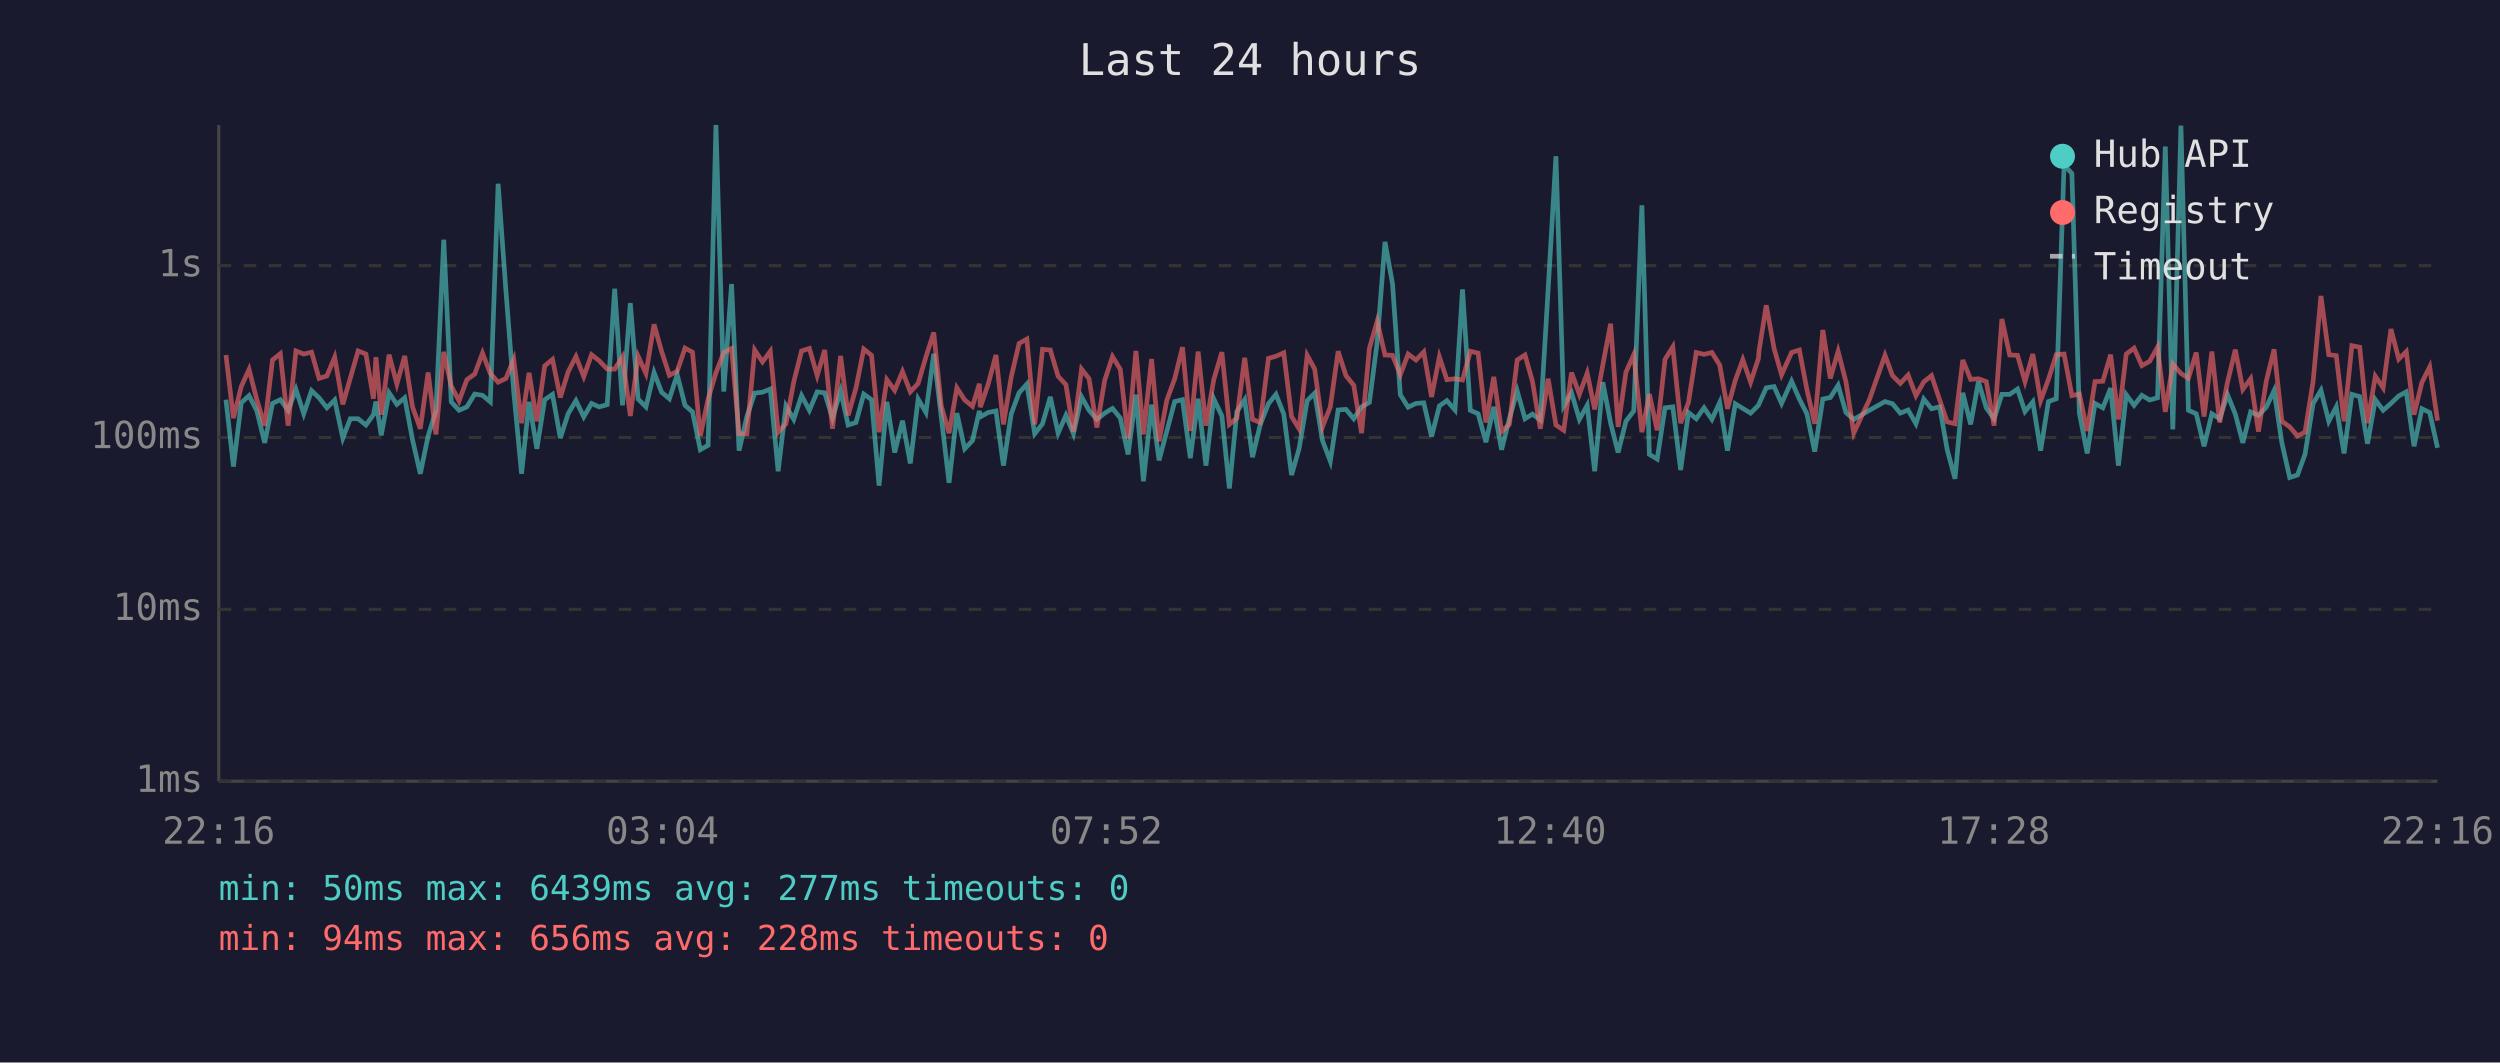
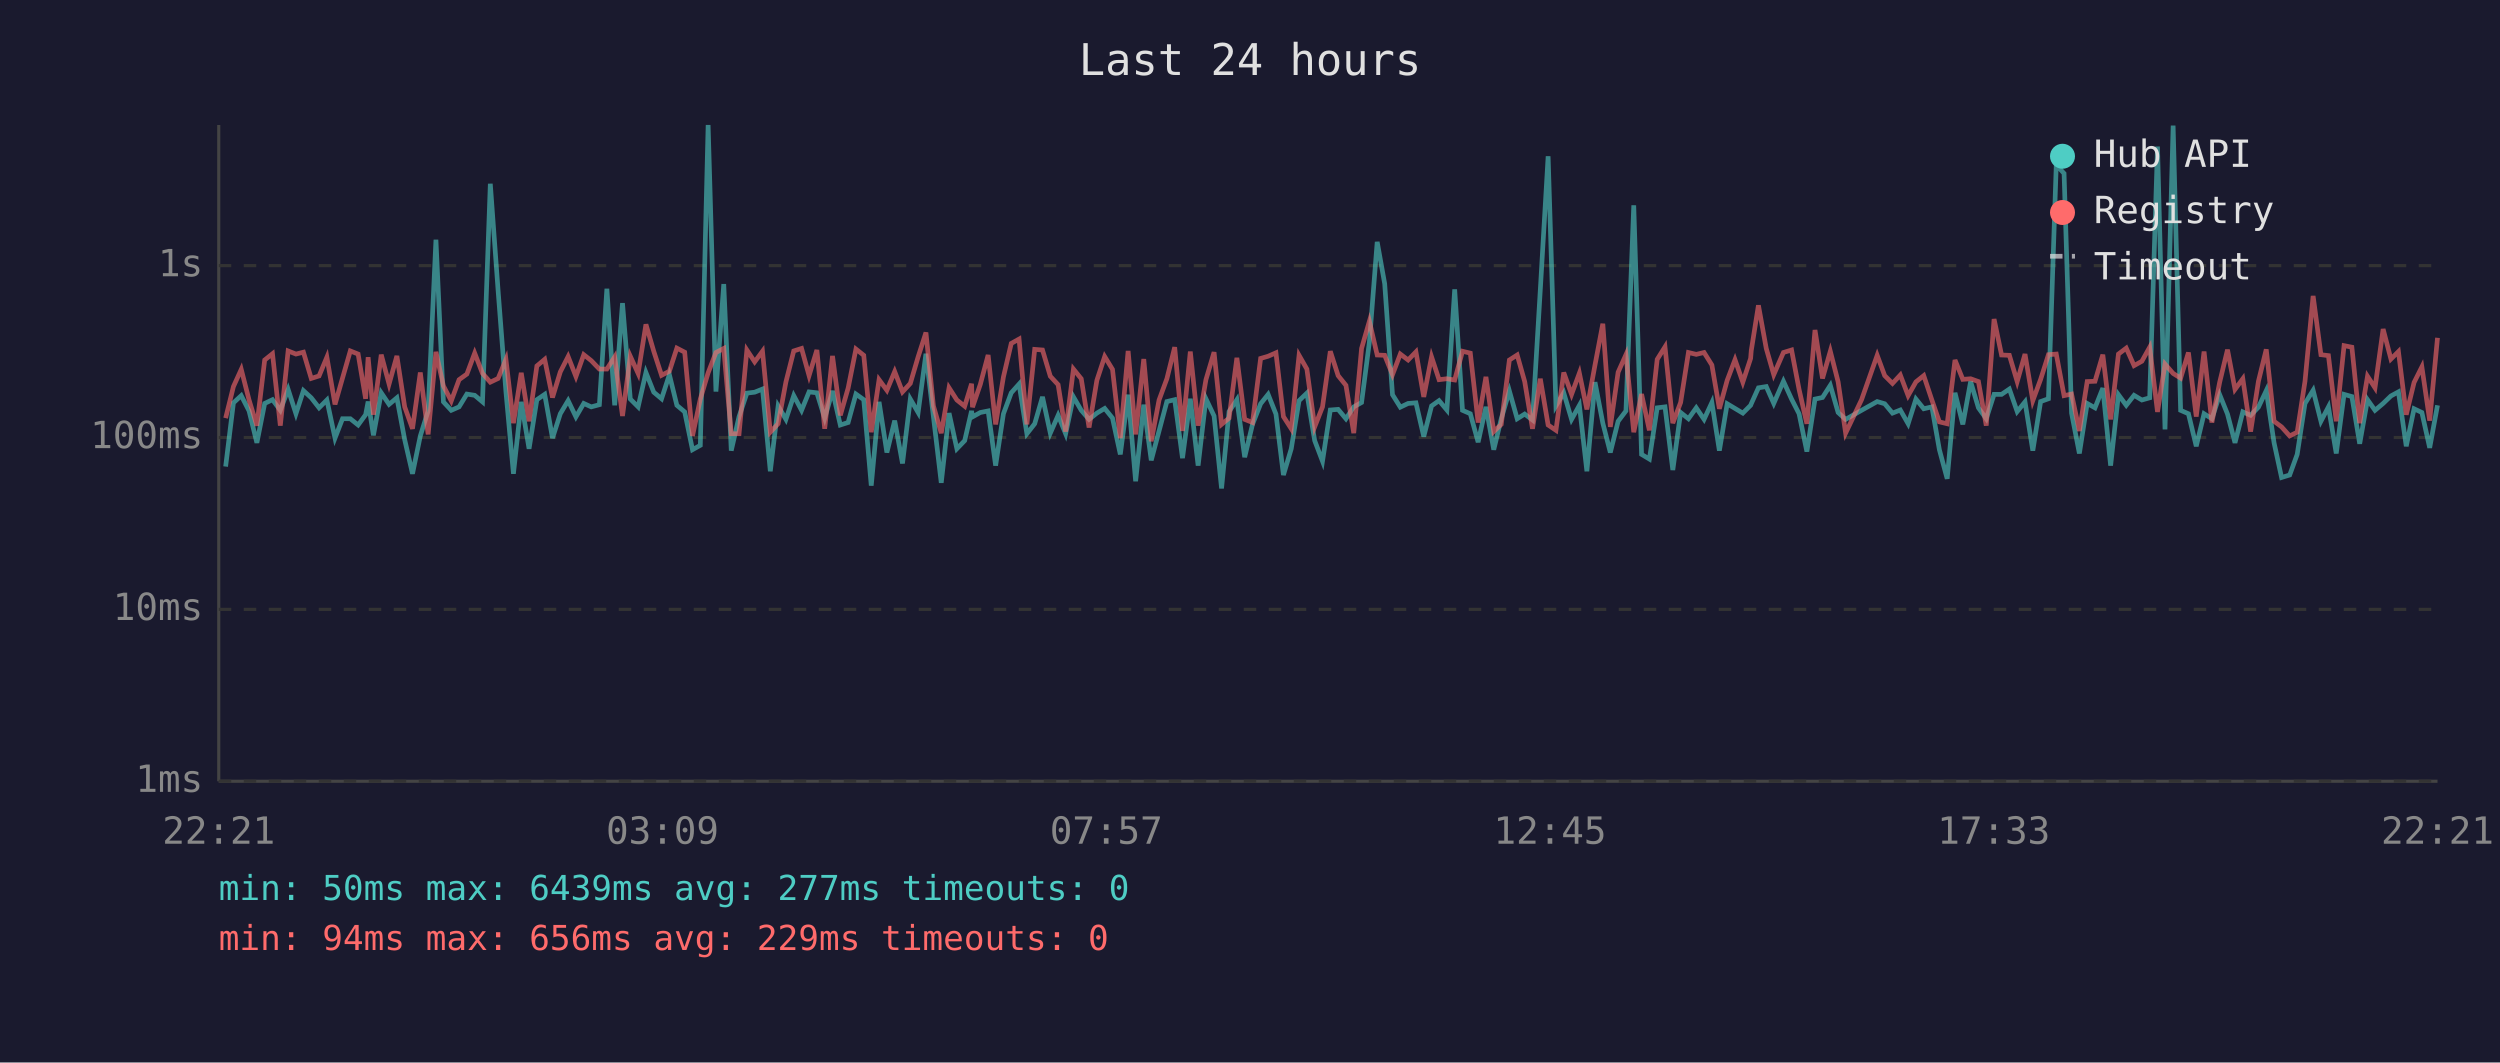
<svg xmlns="http://www.w3.org/2000/svg" viewBox="0 0 800 340" font-family="monospace" font-size="12">
  <rect width="800" height="340" fill="#1a1a2e" />
  <text x="400" y="24" fill="#e0e0e0" font-size="14" text-anchor="middle">Last 24 hours</text>
  <line x1="70" y1="40" x2="70" y2="250" stroke="#444" stroke-width="1" />
  <line x1="70" y1="250" x2="780" y2="250" stroke="#444" stroke-width="1" />
  <line x1="70" y1="250" x2="780" y2="250" stroke="#333" stroke-width="1" stroke-dasharray="4" />
  <text x="65" y="250" fill="#888" text-anchor="end" dominant-baseline="middle">1ms</text>
  <line x1="70" y1="195" x2="780" y2="195" stroke="#333" stroke-width="1" stroke-dasharray="4" />
  <text x="65" y="195" fill="#888" text-anchor="end" dominant-baseline="middle">10ms</text>
  <line x1="70" y1="140" x2="780" y2="140" stroke="#333" stroke-width="1" stroke-dasharray="4" />
  <text x="65" y="140" fill="#888" text-anchor="end" dominant-baseline="middle">100ms</text>
  <line x1="70" y1="85" x2="780" y2="85" stroke="#333" stroke-width="1" stroke-dasharray="4" />
  <text x="65" y="85" fill="#888" text-anchor="end" dominant-baseline="middle">1s</text>
-   <text x="70" y="270" fill="#888" text-anchor="middle">22:16</text>
-   <text x="212" y="270" fill="#888" text-anchor="middle">03:04</text>
-   <text x="354" y="270" fill="#888" text-anchor="middle">07:52</text>
-   <text x="496" y="270" fill="#888" text-anchor="middle">12:40</text>
-   <text x="638" y="270" fill="#888" text-anchor="middle">17:28</text>
-   <text x="780" y="270" fill="#888" text-anchor="middle">22:16</text>
-   <polyline points="72.3,127.9 74.7,149.3 77.2,128.9 79.7,126.6 82.2,131.5 84.7,141.7 87.2,129.1 89.7,127.9 92.2,131.3 94.7,124.6 97.2,132.4 99.7,125.0 102.1,127.3 104.6,130.5 107.1,128.0 109.7,140.2 112.1,134.0 114.6,134.0 117.1,136.0 119.5,132.7 120.3,128.5 122.0,139.3 124.5,125.7 127.0,129.4 129.5,127.3 132.0,140.7 134.5,151.6 137.0,139.5 139.5,131.5 142.0,76.7 144.4,128.6 146.9,131.3 149.4,130.2 151.9,126.1 154.4,126.5 156.9,128.6 159.4,58.8 161.9,93.1 164.4,125.4 166.9,151.6 169.3,128.6 171.8,143.6 174.3,127.9 176.8,126.2 179.3,140.2 181.8,132.4 184.3,128.2 186.8,133.4 189.3,129.1 191.7,130.2 194.3,129.5 196.7,92.4 199.2,129.7 201.7,97.0 204.2,127.7 206.7,130.2 209.3,119.2 211.7,125.5 214.2,127.6 216.7,119.9 219.2,129.7 221.6,131.8 224.1,143.9 226.6,142.5 229.1,40.0 231.6,125.3 234.1,90.9 236.5,144.2 239.0,133.3 241.5,125.8 244.0,125.5 246.5,124.5 249.0,150.8 251.5,129.9 254.0,134.2 256.5,126.6 259.0,131.3 261.5,125.4 263.9,125.7 266.4,133.8 269.0,125.1 271.4,136.0 273.9,135.2 276.4,126.1 278.9,127.9 281.3,155.4 283.8,128.6 286.3,144.8 288.8,134.6 291.3,148.3 293.8,127.7 296.3,132.0 298.8,113.2 301.2,133.4 303.7,154.5 306.2,132.2 308.7,143.6 311.2,141.0 313.4,131.5 313.7,133.4 316.2,132.0 318.7,131.5 321.1,149.0 323.6,132.4 326.1,125.7 328.6,122.9 331.1,138.8 333.6,135.6 336.1,127.0 338.6,138.6 341.1,132.9 343.5,138.8 346.1,127.0 348.5,131.3 351.0,134.2 353.5,132.2 356.0,130.7 358.5,133.8 361.0,145.4 363.5,126.3 365.9,154.0 368.5,129.5 370.9,147.3 373.4,137.9 375.9,128.5 378.4,127.9 380.9,146.6 383.4,127.6 385.9,149.0 388.4,127.6 391.0,133.1 393.4,156.3 395.8,131.7 398.3,127.9 400.8,146.3 403.3,135.8 405.9,129.2 408.3,126.2 410.8,132.5 413.3,152.0 415.7,143.6 418.3,128.2 420.7,125.8 423.2,141.0 425.7,147.6 428.2,131.2 430.7,131.0 433.2,134.0 435.7,130.2 438.2,128.8 440.7,109.5 443.2,77.4 445.6,90.8 448.1,126.3 450.6,130.3 453.1,129.1 455.6,128.9 458.1,139.7 460.6,129.9 463.0,128.2 465.6,131.2 468.0,92.6 470.5,131.3 473.0,132.4 475.5,141.5 478.0,130.2 480.5,143.9 483.0,134.0 485.5,125.1 488.0,134.0 490.4,132.5 492.9,134.4 495.4,92.7 497.9,50.0 500.4,129.9 502.9,125.7 505.4,134.2 507.9,129.7 510.3,150.8 512.9,122.3 515.4,135.4 517.8,144.8 520.3,134.8 522.8,131.5 525.4,65.7 527.8,145.4 530.3,146.9 532.8,130.5 535.3,130.2 537.8,150.4 540.3,132.0 542.8,134.0 545.3,130.5 547.8,134.2 550.3,128.8 552.8,144.2 555.3,129.2 557.7,130.7 560.2,132.2 562.7,129.7 562.9,129.2 565.2,124.1 567.7,123.7 570.1,129.1 573.3,122.0 575.8,127.7 578.2,132.4 580.7,144.5 583.3,127.7 585.7,127.2 588.2,123.3 590.7,132.0 593.2,134.2 598.2,131.3 603.2,128.5 605.6,129.2 608.1,132.2 610.6,131.2 613.1,135.6 615.6,127.7 618.1,130.8 620.7,130.2 623.1,143.9 625.6,153.2 628.1,125.7 630.6,135.8 633.1,122.1 635.6,130.5 638.1,134.0 640.6,126.2 643.1,126.2 645.6,124.5 648.0,131.7 650.5,128.6 653.0,144.2 655.5,128.5 658.0,127.6 660.5,52.8 663.0,55.5 665.4,132.2 667.9,145.1 670.4,129.1 672.9,130.5 675.4,124.2 677.9,149.0 680.4,126.3 682.9,129.7 685.4,126.5 687.9,128.0 690.4,127.3 692.9,46.9 695.3,137.4 697.9,40.2 700.3,131.3 702.8,132.4 705.3,142.8 707.8,132.4 710.3,134.0 712.8,126.3 715.3,132.5 717.7,141.7 720.2,131.8 722.7,132.9 725.2,130.3 727.7,125.0 730.2,141.7 732.7,152.8 735.2,152.0 737.6,145.4 740.2,129.1 742.7,124.9 745.2,134.8 747.6,130.2 750.1,145.1 752.6,126.2 755.1,126.9 757.6,142.0 760.1,127.9 762.6,131.3 765.1,129.1 767.6,126.7 770.0,125.4 772.5,142.8 775.0,130.8 777.5,132.0 780.0,143.3" fill="none" stroke="#4ecdc4" stroke-width="1.5" opacity="0.6" />
-   <polyline points="72.3,113.6 74.7,133.8 77.2,123.7 79.7,118.2 82.2,128.0 84.7,136.2 87.2,115.2 89.7,113.2 92.2,136.2 94.7,112.3 97.2,113.3 99.7,112.7 102.1,121.1 104.6,120.3 107.1,114.3 109.7,129.4 112.1,121.0 114.6,112.3 117.1,113.3 119.5,127.6 120.3,114.3 122.0,132.7 124.5,113.5 127.0,122.9 129.5,113.9 132.0,130.2 134.5,137.2 137.0,119.2 139.5,139.0 142.0,112.6 144.4,123.5 146.9,128.3 149.4,121.5 151.9,119.7 154.4,113.0 156.9,119.5 159.4,122.3 161.9,121.1 164.4,115.0 166.9,135.4 169.3,119.3 171.8,134.8 174.3,117.1 176.8,115.0 179.3,127.2 181.8,119.0 184.3,114.1 186.8,120.5 189.3,113.5 191.7,115.4 194.3,118.1 196.7,118.1 199.2,114.2 201.7,133.1 204.2,114.0 206.7,119.5 209.3,103.8 211.7,112.4 214.2,120.1 216.7,118.8 219.2,111.4 221.6,112.7 224.1,139.5 226.6,127.7 229.1,119.3 231.6,112.8 234.1,111.5 236.5,138.8 239.0,138.8 241.5,112.0 244.0,115.8 246.5,112.4 249.0,138.3 251.5,135.6 254.0,122.2 256.5,112.3 259.0,111.5 261.5,120.2 263.9,112.0 266.4,137.2 269.0,113.9 271.4,132.9 273.9,124.2 276.4,111.7 278.9,113.7 281.3,138.3 283.8,121.5 286.3,124.9 288.8,118.9 291.3,125.4 293.8,122.7 296.3,114.2 298.8,106.4 301.2,129.9 303.7,138.6 306.2,124.1 308.7,128.0 311.2,130.0 313.4,122.8 313.7,130.3 316.2,123.0 318.7,113.6 321.1,135.8 323.6,120.6 326.1,109.9 328.6,108.5 331.1,135.8 333.6,111.8 336.1,112.0 338.6,120.4 341.1,123.1 343.5,138.1 346.1,118.1 348.5,121.2 351.0,136.8 353.5,121.7 356.0,114.1 358.5,118.2 361.0,140.2 363.5,112.3 365.9,139.0 368.5,114.9 370.9,141.2 373.4,128.0 375.9,121.2 378.4,111.1 380.9,137.9 383.4,112.5 385.9,136.2 388.4,121.5 391.0,112.7 393.4,135.8 395.8,133.8 398.3,114.5 400.8,134.2 403.3,135.2 405.9,114.7 408.3,114.0 410.8,112.9 413.3,133.3 415.7,137.2 418.3,113.7 420.7,118.1 423.2,136.6 425.7,130.2 428.2,112.4 430.7,120.2 433.2,123.3 435.7,138.6 438.2,111.5 440.7,102.8 443.2,113.6 445.6,113.7 448.1,119.9 450.6,113.3 453.1,115.2 455.6,112.6 458.1,127.0 460.6,114.2 463.0,121.5 465.6,121.2 468.0,121.6 470.5,112.4 473.0,113.0 475.5,135.2 478.0,120.6 480.5,138.1 483.0,135.8 485.5,115.2 488.0,113.6 490.4,122.1 492.9,137.2 495.4,121.2 497.9,136.0 500.4,137.7 502.9,119.2 505.4,126.2 507.9,119.4 510.3,131.0 512.9,116.8 515.4,103.6 517.8,136.6 520.3,119.1 522.8,113.5 525.4,138.3 527.8,126.1 530.3,137.7 532.8,115.0 535.3,111.0 537.8,135.4 540.3,128.8 542.8,112.8 545.3,113.4 547.8,112.8 550.3,116.8 552.8,130.8 555.3,121.7 557.7,115.1 560.2,122.3 562.7,114.7 562.9,112.2 565.2,97.7 567.7,111.5 570.1,119.9 573.3,112.8 575.8,112.0 578.2,124.6 580.7,135.6 583.3,105.6 585.7,121.1 588.2,112.4 590.7,122.2 593.2,138.6 598.2,127.9 603.2,113.7 605.6,120.2 608.1,122.7 610.6,120.0 613.1,126.6 615.6,122.2 618.1,120.2 620.7,128.0 623.1,135.0 625.6,135.6 628.1,115.2 630.6,121.4 633.1,121.2 635.6,122.1 638.1,136.2 640.6,102.1 643.1,113.6 645.6,113.7 648.0,122.1 650.5,113.3 653.0,128.2 655.5,121.4 658.0,113.5 660.5,113.3 663.0,126.6 665.4,126.1 667.9,137.9 670.4,122.1 672.9,122.0 675.4,113.5 677.9,134.2 680.4,113.3 682.9,111.4 685.4,117.0 687.9,115.6 690.4,111.1 692.9,131.8 695.3,116.5 697.9,119.5 700.3,121.0 702.8,112.8 705.3,133.3 707.8,112.5 710.3,135.2 712.8,122.3 715.3,111.9 717.7,124.6 720.2,121.2 722.7,138.1 725.2,122.0 727.7,111.8 730.2,134.8 732.7,136.6 735.2,139.5 737.6,138.3 740.2,122.0 742.7,94.7 745.2,113.5 747.6,113.8 750.1,134.8 752.6,110.6 755.1,111.1 757.6,135.4 760.1,120.4 762.6,124.1 765.1,105.3 767.6,114.9 770.0,112.5 772.5,132.7 775.0,122.4 777.5,117.4 780.0,134.6" fill="none" stroke="#ff6b6b" stroke-width="1.5" opacity="0.6" />
+   <text x="70" y="270" fill="#888" text-anchor="middle">22:21</text>
+   <text x="212" y="270" fill="#888" text-anchor="middle">03:09</text>
+   <text x="354" y="270" fill="#888" text-anchor="middle">07:57</text>
+   <text x="496" y="270" fill="#888" text-anchor="middle">12:45</text>
+   <text x="638" y="270" fill="#888" text-anchor="middle">17:33</text>
+   <text x="780" y="270" fill="#888" text-anchor="middle">22:21</text>
+   <polyline points="72.2,149.3 74.7,128.9 77.2,126.6 79.7,131.5 82.2,141.7 84.7,129.1 87.2,127.9 89.7,131.3 92.2,124.6 94.7,132.4 97.1,125.0 99.6,127.3 102.1,130.5 104.6,128.0 107.2,140.2 109.6,134.0 112.1,134.0 114.6,136.0 117.0,132.7 117.8,128.5 119.5,139.3 122.0,125.7 124.5,129.4 127.0,127.3 129.5,140.7 132.0,151.6 134.5,139.5 137.0,131.5 139.5,76.7 141.9,128.6 144.4,131.3 146.9,130.2 149.4,126.1 151.9,126.5 154.4,128.6 156.9,58.8 159.4,93.1 161.9,125.4 164.3,151.6 166.8,128.6 169.3,143.6 171.8,127.9 174.3,126.2 176.8,140.2 179.3,132.4 181.8,128.2 184.3,133.4 186.8,129.1 189.2,130.2 191.8,129.5 194.2,92.4 196.7,129.7 199.2,97.0 201.7,127.7 204.2,130.2 206.7,119.2 209.2,125.5 211.7,127.6 214.2,119.9 216.6,129.7 219.1,131.8 221.6,143.9 224.1,142.5 226.6,40.0 229.1,125.3 231.6,90.9 234.0,144.2 236.5,133.3 239.0,125.8 241.5,125.5 244.0,124.5 246.5,150.8 249.0,129.9 251.5,134.2 254.0,126.6 256.5,131.3 258.9,125.4 261.4,125.7 263.9,133.8 266.4,125.1 268.9,136.0 271.4,135.2 273.9,126.1 276.4,127.9 278.8,155.4 281.3,128.6 283.8,144.8 286.3,134.6 288.8,148.3 291.3,127.7 293.8,132.0 296.3,113.2 298.7,133.4 301.2,154.5 303.7,132.2 306.2,143.6 308.7,141.0 310.9,131.5 311.2,133.4 313.7,132.0 316.2,131.5 318.6,149.0 321.1,132.4 323.6,125.7 326.1,122.9 328.6,138.8 331.1,135.6 333.6,127.0 336.1,138.6 338.6,132.9 341.0,138.8 343.5,127.0 346.0,131.3 348.5,134.2 351.0,132.2 353.5,130.7 356.0,133.8 358.5,145.4 361.0,126.3 363.4,154.0 366.0,129.5 368.4,147.3 370.9,137.9 373.4,128.5 375.9,127.9 378.4,146.6 380.9,127.6 383.4,149.0 385.9,127.6 388.5,133.1 390.9,156.3 393.3,131.7 395.8,127.9 398.3,146.3 400.8,135.8 403.4,129.2 405.8,126.2 408.3,132.5 410.7,152.0 413.2,143.6 415.7,128.2 418.2,125.8 420.7,141.0 423.2,147.6 425.7,131.2 428.2,131.0 430.7,134.0 433.2,130.2 435.7,128.8 438.2,109.5 440.7,77.4 443.1,90.8 445.6,126.3 448.1,130.3 450.6,129.1 453.1,128.9 455.6,139.7 458.1,129.9 460.5,128.2 463.0,131.2 465.5,92.6 468.0,131.3 470.5,132.4 473.0,141.5 475.5,130.2 478.0,143.9 480.4,134.0 483.0,125.1 485.5,134.0 487.9,132.5 490.4,134.4 492.9,92.7 495.4,50.0 497.9,129.9 500.4,125.7 502.9,134.2 505.4,129.7 507.8,150.8 510.4,122.3 512.9,135.4 515.3,144.8 517.8,134.8 520.3,131.5 522.8,65.7 525.3,145.4 527.8,146.9 530.3,130.5 532.8,130.2 535.3,150.4 537.8,132.0 540.3,134.0 542.8,130.5 545.3,134.2 547.8,128.8 550.2,144.2 552.7,129.2 555.2,130.7 557.7,132.2 560.2,129.7 560.4,129.2 562.7,124.1 565.2,123.7 567.6,129.1 570.7,122.0 573.3,127.7 575.7,132.4 578.2,144.5 580.8,127.7 583.2,127.2 585.7,123.3 588.2,132.0 590.6,134.2 595.7,131.3 600.7,128.5 603.1,129.2 605.6,132.2 608.1,131.2 610.6,135.6 613.1,127.7 615.6,130.8 618.2,130.2 620.6,143.9 623.1,153.2 625.6,125.7 628.1,135.8 630.6,122.1 633.1,130.5 635.6,134.0 638.1,126.2 640.5,126.2 643.0,124.5 645.5,131.7 648.0,128.6 650.5,144.2 653.0,128.5 655.5,127.6 658.0,52.8 660.5,55.5 662.9,132.2 665.4,145.1 667.9,129.1 670.4,130.5 672.9,124.2 675.4,149.0 677.9,126.3 680.4,129.7 682.9,126.5 685.4,128.0 687.9,127.3 690.4,46.9 692.8,137.4 695.4,40.2 697.8,131.3 700.3,132.4 702.8,142.8 705.3,132.4 707.8,134.0 710.3,126.3 712.8,132.5 715.2,141.7 717.7,131.8 720.2,132.9 722.7,130.3 725.2,125.0 727.7,141.7 730.1,152.8 732.7,152.0 735.1,145.4 737.6,129.1 740.2,124.9 742.7,134.8 745.1,130.2 747.6,145.1 750.1,126.2 752.6,126.9 755.1,142.0 757.6,127.9 760.0,131.3 762.6,129.1 765.1,126.7 767.5,125.4 770.0,142.8 772.5,130.8 775.0,132.0 777.5,143.3 780.0,129.7" fill="none" stroke="#4ecdc4" stroke-width="1.5" opacity="0.6" />
+   <polyline points="72.2,133.8 74.7,123.7 77.2,118.2 79.7,128.0 82.2,136.2 84.7,115.2 87.2,113.2 89.7,136.2 92.2,112.3 94.7,113.3 97.1,112.7 99.6,121.1 102.1,120.3 104.6,114.3 107.2,129.4 109.6,121.0 112.1,112.3 114.6,113.3 117.0,127.6 117.8,114.3 119.5,132.7 122.0,113.5 124.5,122.9 127.0,113.9 129.5,130.2 132.0,137.2 134.5,119.2 137.0,139.0 139.5,112.6 141.9,123.5 144.4,128.3 146.9,121.5 149.4,119.7 151.9,113.0 154.4,119.5 156.9,122.3 159.4,121.1 161.9,115.0 164.3,135.4 166.8,119.3 169.3,134.8 171.8,117.1 174.3,115.0 176.8,127.2 179.3,119.0 181.8,114.1 184.3,120.5 186.8,113.5 189.2,115.4 191.8,118.1 194.2,118.1 196.7,114.2 199.2,133.1 201.7,114.0 204.2,119.5 206.7,103.8 209.2,112.4 211.7,120.1 214.2,118.8 216.6,111.4 219.1,112.7 221.6,139.5 224.1,127.7 226.6,119.3 229.1,112.8 231.6,111.5 234.0,138.8 236.5,138.8 239.0,112.0 241.5,115.8 244.0,112.4 246.5,138.3 249.0,135.6 251.5,122.2 254.0,112.3 256.5,111.5 258.9,120.2 261.4,112.0 263.9,137.2 266.4,113.9 268.9,132.9 271.4,124.2 273.9,111.7 276.4,113.7 278.8,138.3 281.3,121.5 283.8,124.9 286.3,118.9 288.8,125.4 291.3,122.7 293.8,114.2 296.3,106.4 298.7,129.9 301.2,138.6 303.7,124.1 306.2,128.0 308.7,130.0 310.9,122.8 311.2,130.3 313.7,123.0 316.2,113.6 318.6,135.8 321.1,120.6 323.6,109.9 326.1,108.5 328.6,135.8 331.1,111.8 333.6,112.0 336.1,120.4 338.6,123.1 341.0,138.1 343.5,118.1 346.0,121.2 348.5,136.8 351.0,121.7 353.5,114.1 356.0,118.2 358.5,140.2 361.0,112.3 363.4,139.0 366.0,114.9 368.4,141.2 370.9,128.0 373.4,121.2 375.9,111.1 378.4,137.9 380.9,112.5 383.4,136.2 385.9,121.5 388.5,112.7 390.9,135.8 393.3,133.8 395.8,114.5 398.3,134.2 400.8,135.2 403.4,114.7 405.8,114.0 408.3,112.9 410.7,133.3 413.2,137.2 415.7,113.7 418.2,118.1 420.7,136.6 423.2,130.2 425.7,112.4 428.2,120.2 430.7,123.3 433.2,138.6 435.7,111.5 438.2,102.8 440.7,113.6 443.1,113.7 445.6,119.9 448.1,113.3 450.6,115.2 453.1,112.6 455.6,127.0 458.1,114.2 460.5,121.5 463.0,121.2 465.5,121.6 468.0,112.4 470.5,113.0 473.0,135.2 475.5,120.6 478.0,138.1 480.4,135.8 483.0,115.2 485.5,113.6 487.9,122.1 490.4,137.2 492.9,121.2 495.4,136.0 497.9,137.7 500.4,119.2 502.9,126.2 505.4,119.4 507.8,131.0 510.4,116.8 512.9,103.6 515.3,136.6 517.8,119.1 520.3,113.5 522.8,138.3 525.3,126.1 527.8,137.7 530.3,115.0 532.8,111.0 535.3,135.4 537.8,128.8 540.3,112.8 542.8,113.4 545.3,112.8 547.8,116.8 550.2,130.8 552.7,121.7 555.2,115.1 557.7,122.3 560.2,114.7 560.4,112.2 562.7,97.7 565.2,111.5 567.6,119.9 570.7,112.8 573.3,112.0 575.7,124.6 578.2,135.6 580.8,105.6 583.2,121.1 585.7,112.4 588.2,122.2 590.6,138.6 595.7,127.9 600.7,113.7 603.1,120.2 605.6,122.7 608.1,120.0 610.6,126.6 613.1,122.2 615.6,120.2 618.2,128.0 620.6,135.0 623.1,135.6 625.6,115.2 628.1,121.4 630.6,121.2 633.1,122.1 635.6,136.2 638.1,102.1 640.5,113.6 643.0,113.7 645.5,122.1 648.0,113.3 650.5,128.2 653.0,121.4 655.5,113.5 658.0,113.3 660.5,126.6 662.9,126.1 665.4,137.9 667.9,122.1 670.4,122.0 672.9,113.5 675.4,134.2 677.9,113.3 680.4,111.4 682.9,117.0 685.4,115.6 687.9,111.1 690.4,131.8 692.8,116.5 695.4,119.5 697.8,121.0 700.3,112.8 702.8,133.3 705.3,112.5 707.8,135.2 710.3,122.3 712.8,111.9 715.2,124.6 717.7,121.2 720.2,138.1 722.7,122.0 725.2,111.8 727.7,134.8 730.1,136.6 732.7,139.5 735.1,138.3 737.6,122.0 740.2,94.7 742.7,113.5 745.1,113.8 747.6,134.8 750.1,110.6 752.6,111.1 755.1,135.4 757.6,120.4 760.0,124.1 762.6,105.3 765.1,114.9 767.5,112.5 770.0,132.7 772.5,122.4 775.0,117.4 777.5,134.6 780.0,108.1" fill="none" stroke="#ff6b6b" stroke-width="1.5" opacity="0.6" />
  <circle cx="660" cy="50" r="4" fill="#4ecdc4" />
  <text x="670" y="50" fill="#e0e0e0" dominant-baseline="middle">Hub API</text>
  <circle cx="660" cy="68" r="4" fill="#ff6b6b" />
  <text x="670" y="68" fill="#e0e0e0" dominant-baseline="middle">Registry</text>
  <line x1="656" y1="82" x2="664" y2="82" stroke="#e0e0e0" stroke-width="1.5" stroke-dasharray="4,3" opacity="0.7" />
  <text x="670" y="86" fill="#e0e0e0" dominant-baseline="middle">Timeout</text>
  <text x="70" y="288" fill="#4ecdc4" font-size="11">min: 50ms  max: 6439ms  avg: 277ms  timeouts: 0</text>
-   <text x="70" y="304" fill="#ff6b6b" font-size="11">min: 94ms  max: 656ms  avg: 228ms  timeouts: 0</text>
+   <text x="70" y="304" fill="#ff6b6b" font-size="11">min: 94ms  max: 656ms  avg: 229ms  timeouts: 0</text>
</svg>
